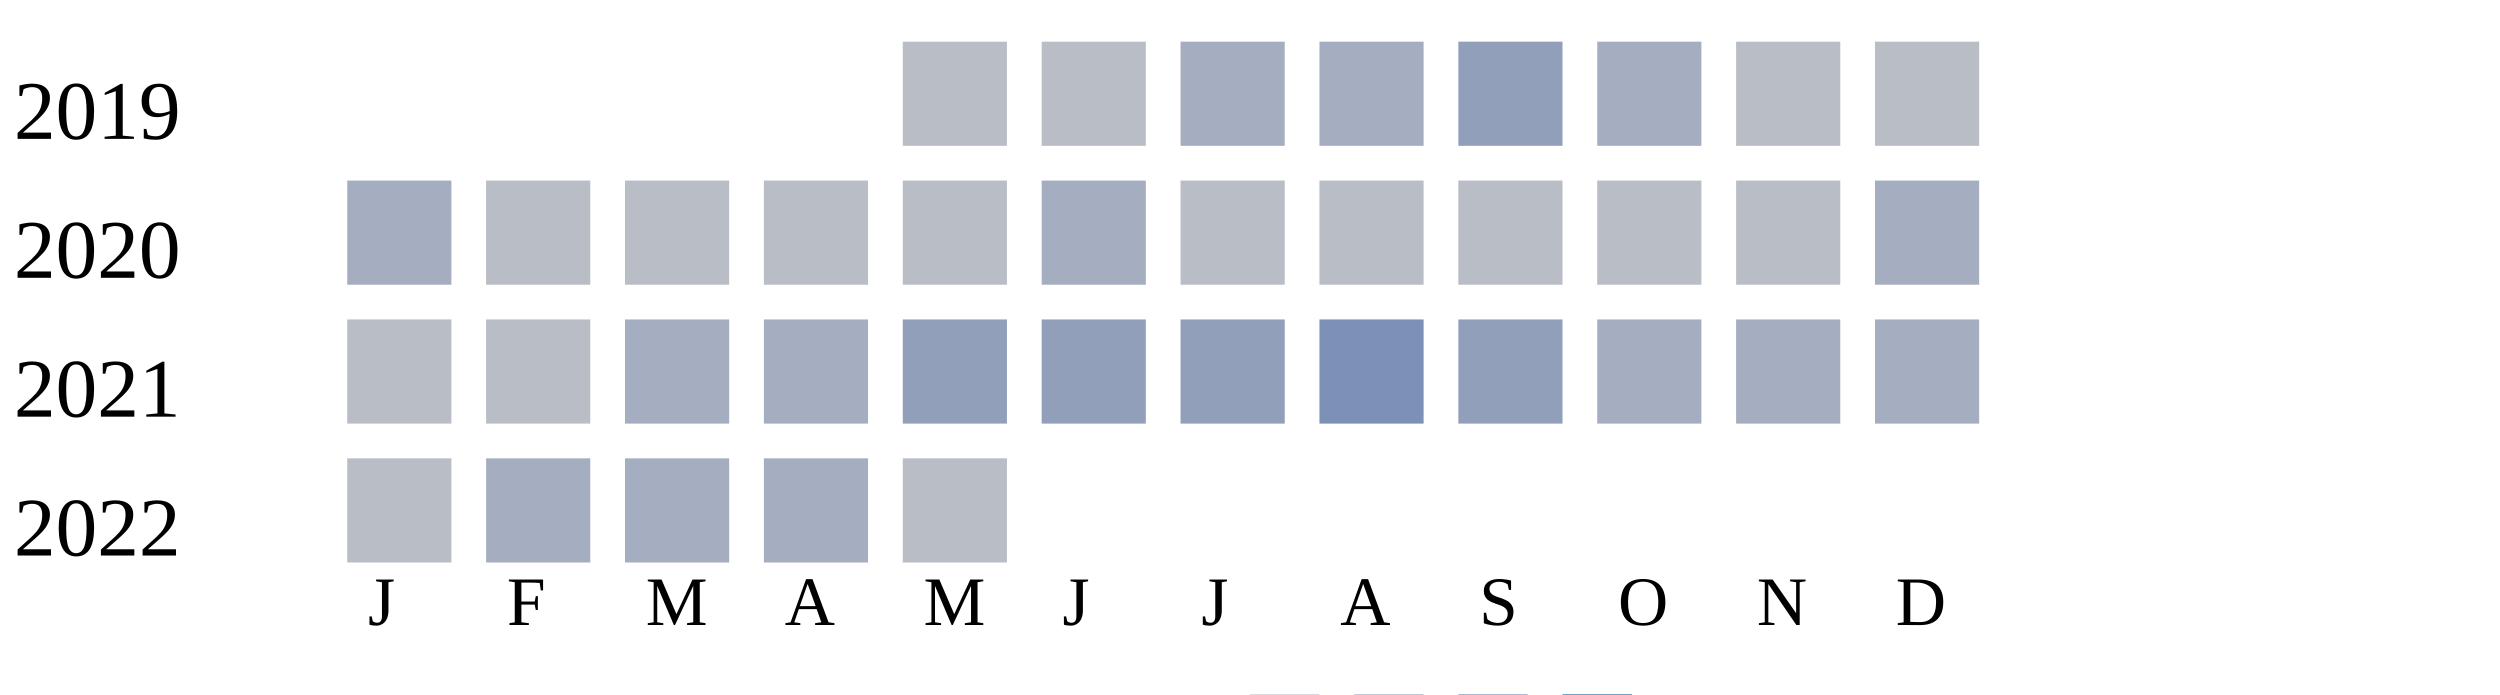
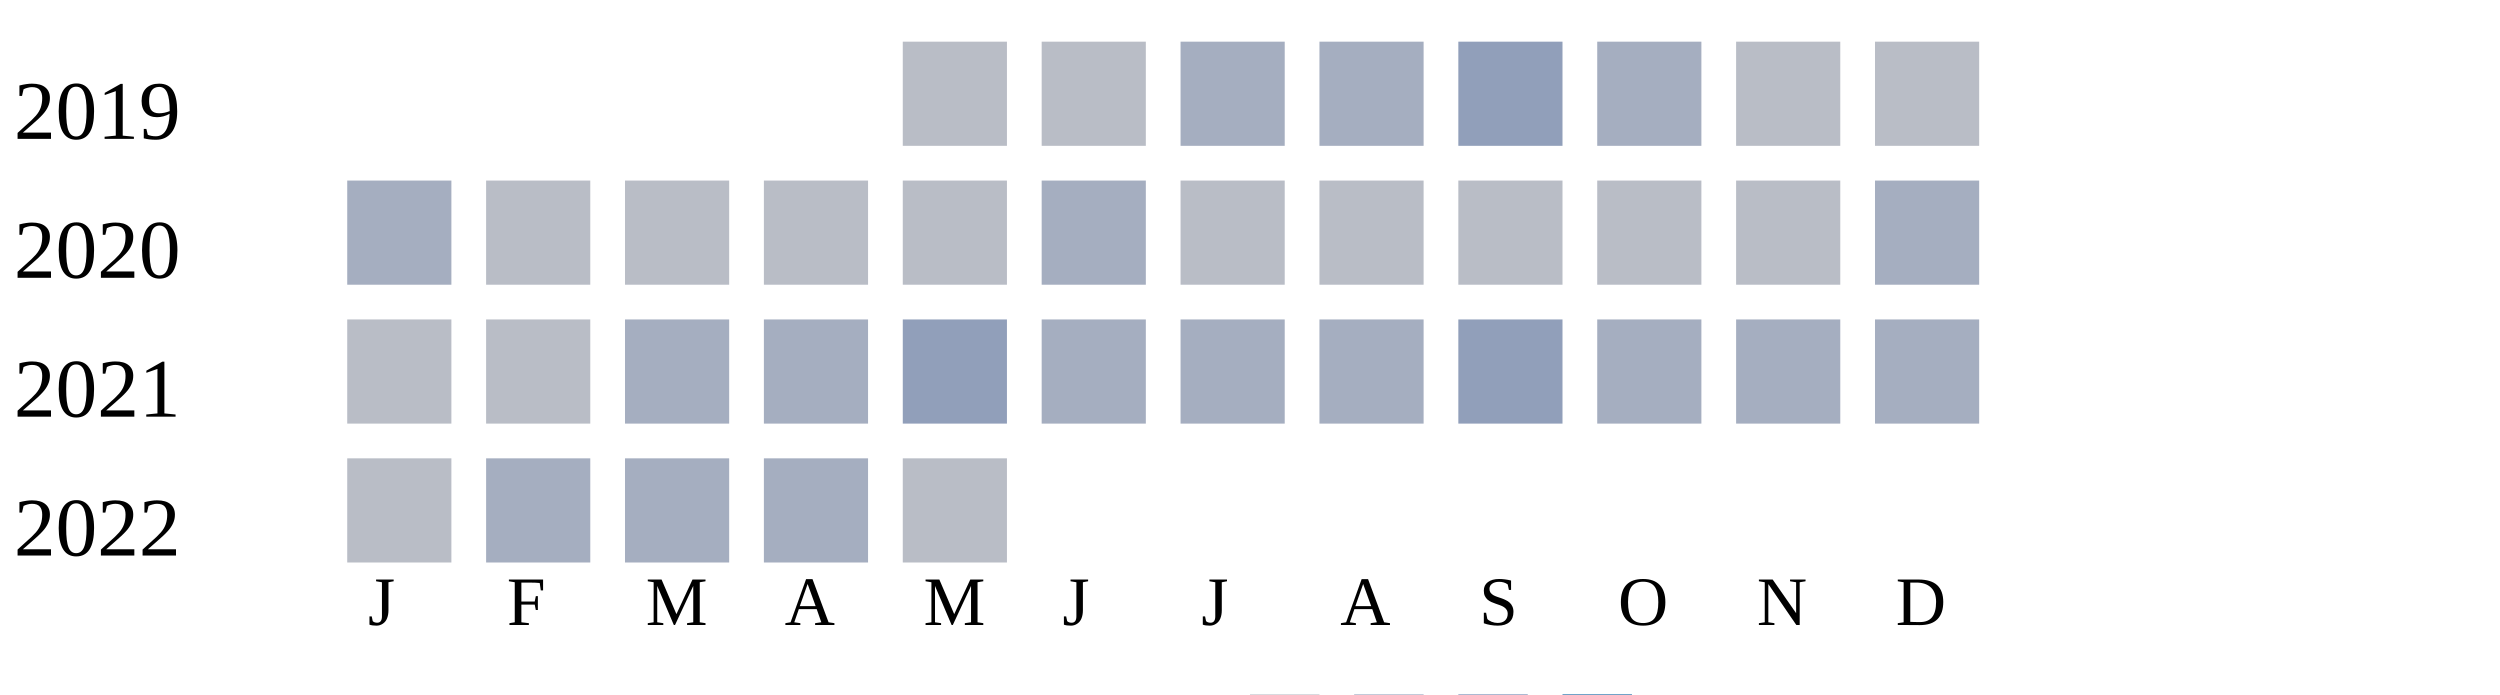
<svg xmlns="http://www.w3.org/2000/svg" width="360" height="100">
  <g transform="translate(0 0)">
    <text x="2" y="20">2019</text>
    <rect x="130" y="6" width="15" height="15" fill="#b9bdc6" />
    <rect x="150" y="6" width="15" height="15" fill="#b9bdc6" />
    <rect x="170" y="6" width="15" height="15" fill="#a5aec0" />
    <rect x="190" y="6" width="15" height="15" fill="#a5aec0" />
    <rect x="210" y="6" width="15" height="15" fill="#919fba" />
    <rect x="230" y="6" width="15" height="15" fill="#a5aec0" />
    <rect x="250" y="6" width="15" height="15" fill="#b9bdc6" />
    <rect x="270" y="6" width="15" height="15" fill="#b9bdc6" />
  </g>
  <g transform="translate(0 20)">
    <text x="2" y="20">2020</text>
    <rect x="50" y="6" width="15" height="15" fill="#a5aec0" />
    <rect x="70" y="6" width="15" height="15" fill="#b9bdc6" />
    <rect x="90" y="6" width="15" height="15" fill="#b9bdc6" />
    <rect x="110" y="6" width="15" height="15" fill="#b9bdc6" />
    <rect x="130" y="6" width="15" height="15" fill="#b9bdc6" />
    <rect x="150" y="6" width="15" height="15" fill="#a5aec0" />
    <rect x="170" y="6" width="15" height="15" fill="#b9bdc6" />
    <rect x="190" y="6" width="15" height="15" fill="#b9bdc6" />
    <rect x="210" y="6" width="15" height="15" fill="#b9bdc6" />
    <rect x="230" y="6" width="15" height="15" fill="#b9bdc6" />
    <rect x="250" y="6" width="15" height="15" fill="#b9bdc6" />
    <rect x="270" y="6" width="15" height="15" fill="#a5aec0" />
  </g>
  <g transform="translate(0 40)">
    <text x="2" y="20">2021</text>
    <rect x="50" y="6" width="15" height="15" fill="#b9bdc6" />
    <rect x="70" y="6" width="15" height="15" fill="#b9bdc6" />
    <rect x="90" y="6" width="15" height="15" fill="#a5aec0" />
    <rect x="110" y="6" width="15" height="15" fill="#a5aec0" />
    <rect x="130" y="6" width="15" height="15" fill="#919fba" />
-     <rect x="150" y="6" width="15" height="15" fill="#919fba" />
-     <rect x="170" y="6" width="15" height="15" fill="#919fba" />
-     <rect x="190" y="6" width="15" height="15" fill="#7d90b5" />
+     <rect x="150" y="6" width="15" height="15" fill="#a5aec0" />
+     <rect x="170" y="6" width="15" height="15" fill="#a5aec0" />
+     <rect x="190" y="6" width="15" height="15" fill="#a5aec0" />
    <rect x="210" y="6" width="15" height="15" fill="#919fba" />
    <rect x="230" y="6" width="15" height="15" fill="#a5aec0" />
    <rect x="250" y="6" width="15" height="15" fill="#a5aec0" />
    <rect x="270" y="6" width="15" height="15" fill="#a5aec0" />
  </g>
  <g transform="translate(0 60)">
    <text x="2" y="20">2022</text>
    <rect x="50" y="6" width="15" height="15" fill="#b9bdc6" />
    <rect x="70" y="6" width="15" height="15" fill="#a5aec0" />
    <rect x="90" y="6" width="15" height="15" fill="#a5aec0" />
    <rect x="110" y="6" width="15" height="15" fill="#a5aec0" />
    <rect x="130" y="6" width="15" height="15" fill="#b9bdc6" />
  </g>
  <text style="font-size: 10px; text-align: center" x="53" y="90">J</text>
  <text style="font-size: 10px; text-align: center" x="73" y="90">F</text>
  <text style="font-size: 10px; text-align: center" x="93" y="90">M</text>
  <text style="font-size: 10px; text-align: center" x="113" y="90">A</text>
  <text style="font-size: 10px; text-align: center" x="133" y="90">M</text>
  <text style="font-size: 10px; text-align: center" x="153" y="90">J</text>
  <text style="font-size: 10px; text-align: center" x="173" y="90">J</text>
  <text style="font-size: 10px; text-align: center" x="193" y="90">A</text>
  <text style="font-size: 10px; text-align: center" x="213" y="90">S</text>
  <text style="font-size: 10px; text-align: center" x="233" y="90">O</text>
  <text style="font-size: 10px; text-align: center" x="253" y="90">N</text>
  <text style="font-size: 10px; text-align: center" x="273" y="90">D</text>
  <text style="font-size: 10px;" x="155" y="109">Less</text>
  <rect fill="#b9bdc6" width="10" height="10" x="180" y="100" />
  <rect fill="#919fba" width="10" height="10" x="195" y="100" />
  <rect fill="#6882ae" width="10" height="10" x="210" y="100" />
  <rect fill="#005a9c" width="10" height="10" x="225" y="100" />
  <text x="240" y="109" style="font-size: 10px;">More</text>
</svg>
